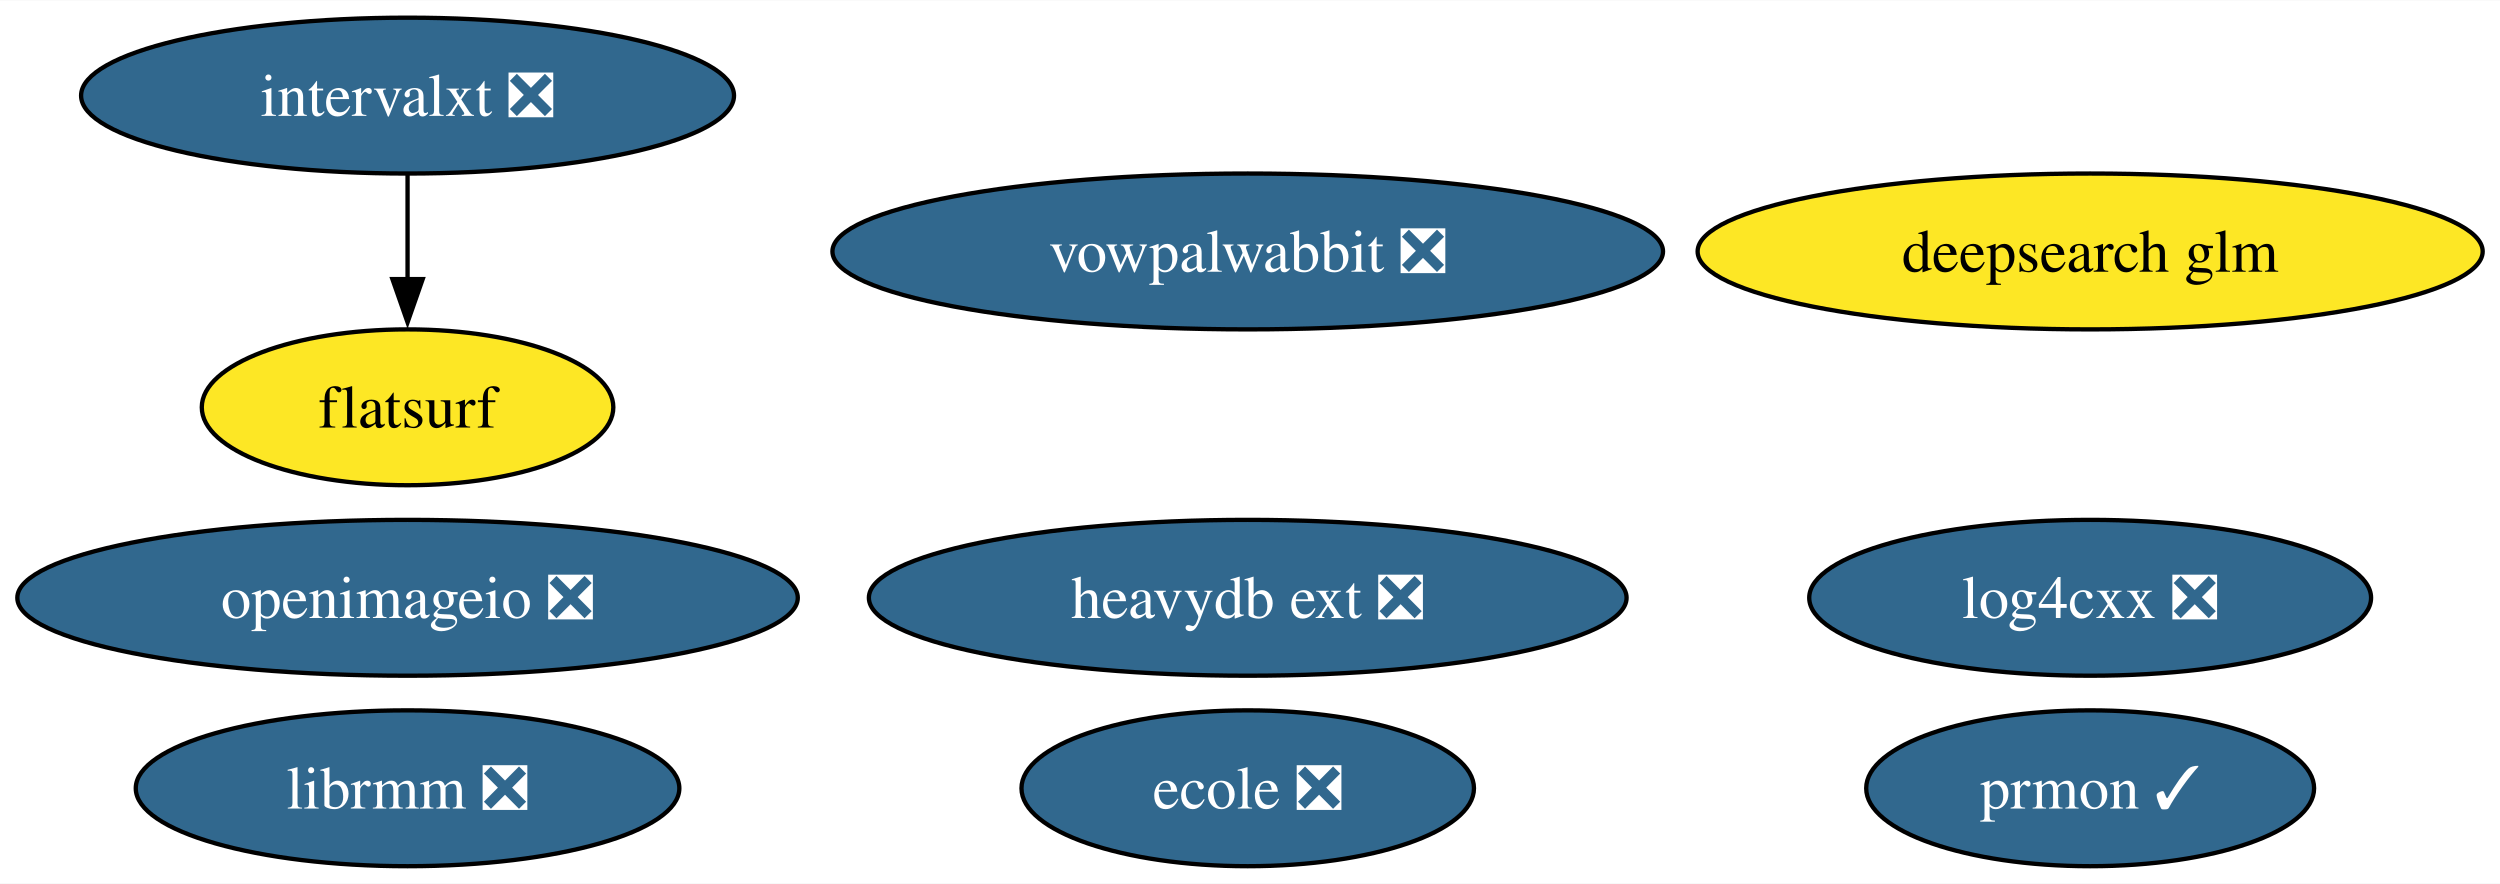
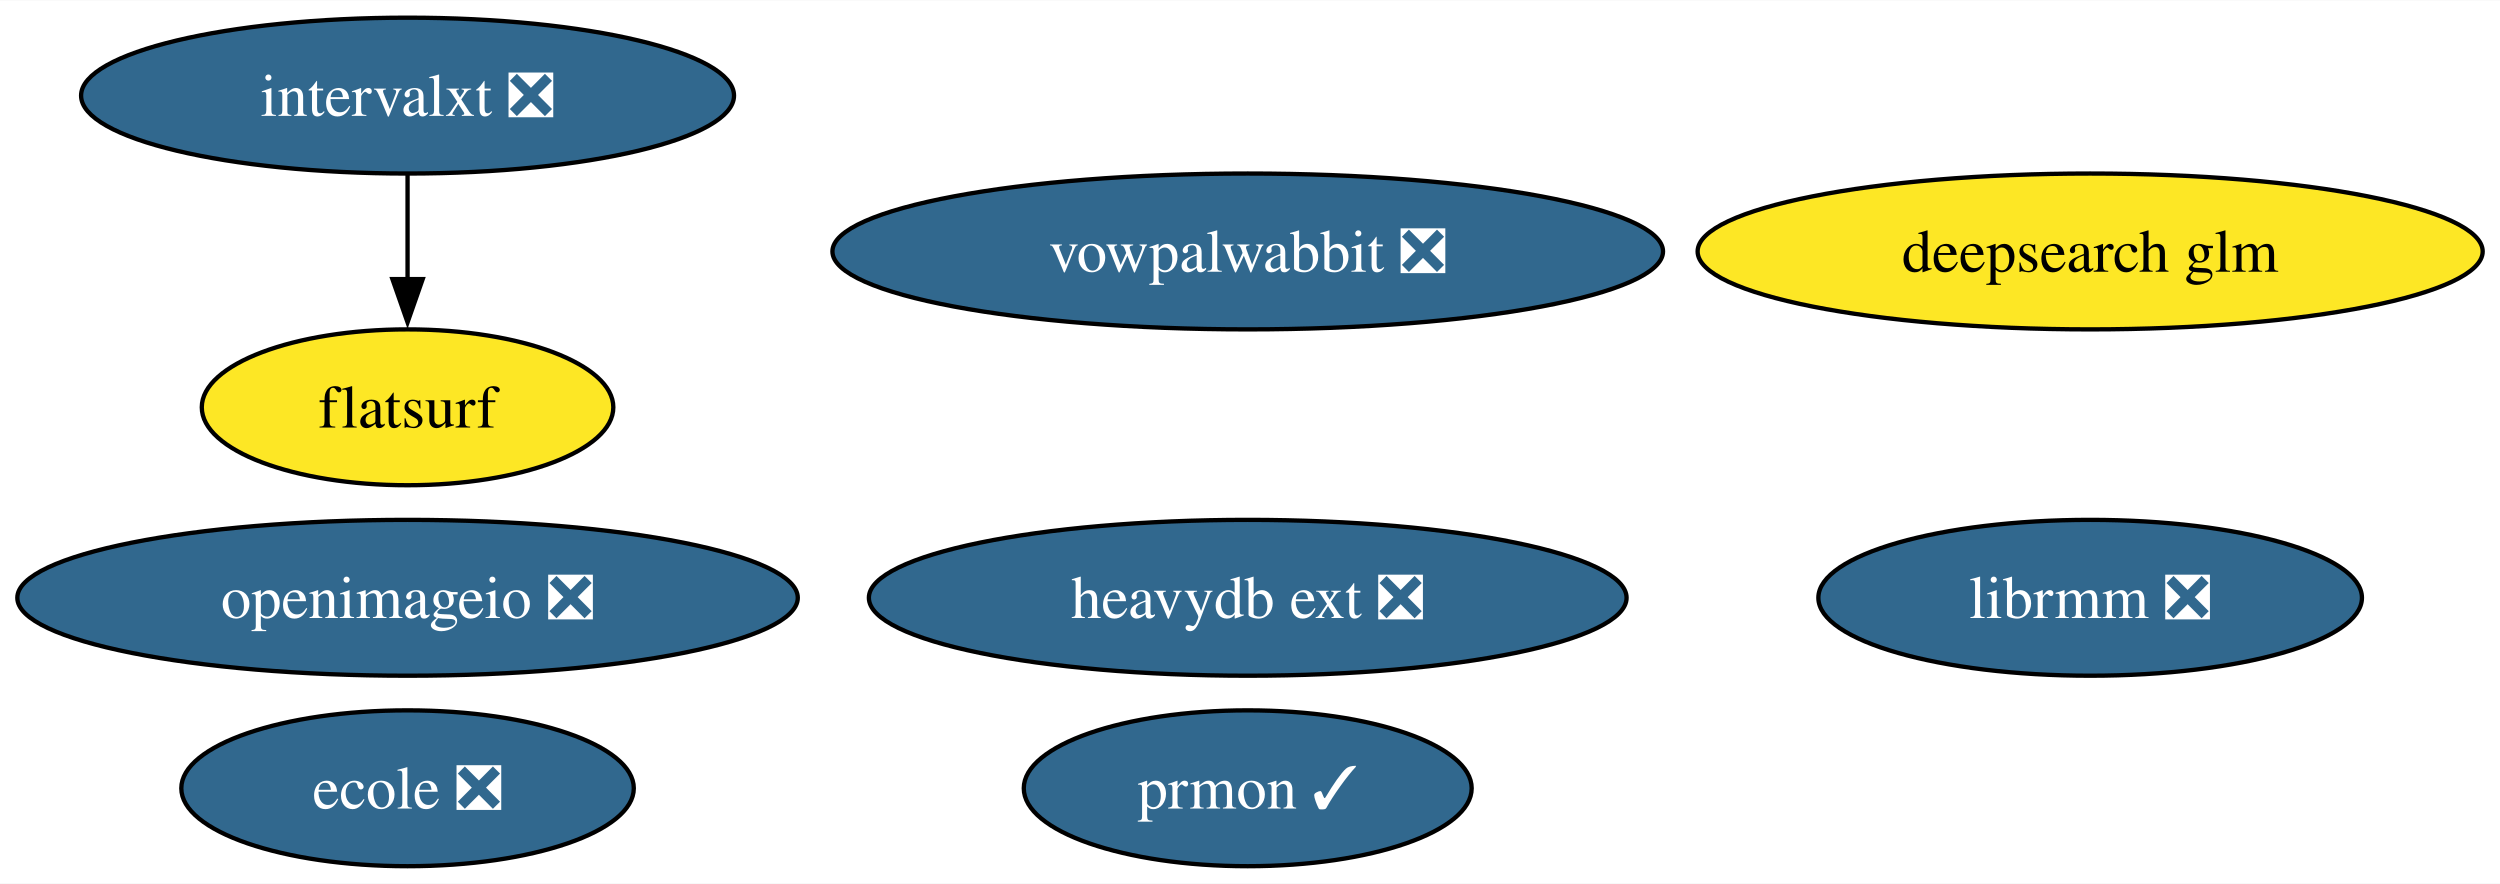
<svg xmlns="http://www.w3.org/2000/svg" xmlns:xlink="http://www.w3.org/1999/xlink" width="577pt" height="204pt" viewBox="0.00 0.00 577.47 204.00">
  <g id="graph0" class="graph" transform="scale(1 1) rotate(0) translate(4 200)">
    <polygon fill="white" stroke="none" points="-4,4 -4,-200 573.47,-200 573.47,4 -4,4" />
    <g id="node1" class="node">
      <g id="a_node1">
        <a xlink:href="https://github.com/conda-forge/openimageio-feedstock/pull/107" xlink:title="openimageio ❎">
          <ellipse fill="#31688e" stroke="black" cx="90.14" cy="-62" rx="90.14" ry="18" />
          <text text-anchor="middle" x="90.14" y="-57.33" font-family="Times,serif" font-size="14.00" fill="white">openimageio ❎</text>
        </a>
      </g>
    </g>
    <g id="node2" class="node">
      <g id="a_node2">
        <a xlink:href="https://github.com/conda-forge/vowpalwabbit-feedstock/pull/85" xlink:title="vowpalwabbit ❎">
          <ellipse fill="#31688e" stroke="black" cx="284.21" cy="-142" rx="95.93" ry="18" />
          <text text-anchor="middle" x="284.21" y="-137.32" font-family="Times,serif" font-size="14.00" fill="white">vowpalwabbit ❎</text>
        </a>
      </g>
    </g>
    <g id="node3" class="node">
      <g id="a_node3">
-         <a xlink:href="https://github.com/conda-forge/log4cxx-feedstock/pull/28" xlink:title="log4cxx ❎">
-           <ellipse fill="#31688e" stroke="black" cx="478.8" cy="-62" rx="64.89" ry="18" />
-           <text text-anchor="middle" x="478.8" y="-57.33" font-family="Times,serif" font-size="14.00" fill="white">log4cxx ❎</text>
+         <a xlink:href="https://github.com/conda-forge/prmon-feedstock/pull/28" xlink:title="prmon ✓">
+           <ellipse fill="#31688e" stroke="black" cx="284.21" cy="-18" rx="51.73" ry="18" />
+           <text text-anchor="middle" x="284.21" y="-13.32" font-family="Times,serif" font-size="14.00" fill="white">prmon ✓</text>
        </a>
      </g>
    </g>
    <g id="node4" class="node">
      <g id="a_node4">
-         <a xlink:href="https://github.com/conda-forge/prmon-feedstock/pull/28" xlink:title="prmon ✓">
-           <ellipse fill="#31688e" stroke="black" cx="478.8" cy="-18" rx="51.73" ry="18" />
-           <text text-anchor="middle" x="478.8" y="-13.32" font-family="Times,serif" font-size="14.00" fill="white">prmon ✓</text>
+         <a xlink:href="https://github.com/conda-forge/ecole-feedstock/pull/42" xlink:title="ecole ❎">
+           <ellipse fill="#31688e" stroke="black" cx="90.14" cy="-18" rx="52.26" ry="18" />
+           <text text-anchor="middle" x="90.14" y="-13.32" font-family="Times,serif" font-size="14.00" fill="white">ecole ❎</text>
        </a>
      </g>
    </g>
    <g id="node5" class="node">
      <g id="a_node5">
-         <a xlink:href="https://github.com/conda-forge/ecole-feedstock/pull/42" xlink:title="ecole ❎">
-           <ellipse fill="#31688e" stroke="black" cx="284.21" cy="-18" rx="52.26" ry="18" />
-           <text text-anchor="middle" x="284.21" y="-13.32" font-family="Times,serif" font-size="14.00" fill="white">ecole ❎</text>
+         <a xlink:href="https://github.com/conda-forge/librmm-feedstock/pull/69" xlink:title="librmm ❎">
+           <ellipse fill="#31688e" stroke="black" cx="478.8" cy="-62" rx="62.78" ry="18" />
+           <text text-anchor="middle" x="478.8" y="-57.33" font-family="Times,serif" font-size="14.00" fill="white">librmm ❎</text>
        </a>
      </g>
    </g>
    <g id="node6" class="node">
      <g id="a_node6">
-         <a xlink:href="https://github.com/conda-forge/librmm-feedstock/pull/69" xlink:title="librmm ❎">
-           <ellipse fill="#31688e" stroke="black" cx="90.14" cy="-18" rx="62.78" ry="18" />
-           <text text-anchor="middle" x="90.14" y="-13.32" font-family="Times,serif" font-size="14.00" fill="white">librmm ❎</text>
-         </a>
-       </g>
-     </g>
-     <g id="node7" class="node">
-       <g id="a_node7">
        <a xlink:href="https://github.com/conda-forge/intervalxt-feedstock/pull/22" xlink:title="intervalxt ❎">
          <ellipse fill="#31688e" stroke="black" cx="90.14" cy="-178" rx="75.41" ry="18" />
          <text text-anchor="middle" x="90.14" y="-173.32" font-family="Times,serif" font-size="14.00" fill="white">intervalxt ❎</text>
        </a>
      </g>
    </g>
-     <g id="node8" class="node">
-       <g id="a_node8">
+     <g id="node7" class="node">
+       <g id="a_node7">
        <a xlink:href="https://github.com/conda-forge/flatsurf-feedstock" xlink:title="flatsurf">
          <ellipse fill="#fde725" stroke="black" cx="90.14" cy="-106" rx="47.53" ry="18" />
          <text text-anchor="middle" x="90.14" y="-101.33" font-family="Times,serif" font-size="14.00">flatsurf</text>
        </a>
      </g>
    </g>
    <g id="edge1" class="edge">
      <path fill="none" stroke="black" d="M90.14,-159.7C90.14,-152.41 90.14,-143.73 90.14,-135.54" />
      <polygon fill="black" stroke="black" points="93.64,-135.62 90.14,-125.62 86.64,-135.62 93.64,-135.62" />
    </g>
-     <g id="node9" class="node">
-       <g id="a_node9">
+     <g id="node8" class="node">
+       <g id="a_node8">
        <a xlink:href="https://github.com/conda-forge/heavydb-ext-feedstock/pull/75" xlink:title="heavydb ext ❎">
          <ellipse fill="#31688e" stroke="black" cx="284.21" cy="-62" rx="87.51" ry="18" />
          <text text-anchor="middle" x="284.21" y="-57.33" font-family="Times,serif" font-size="14.00" fill="white">heavydb ext ❎</text>
        </a>
      </g>
    </g>
-     <g id="node10" class="node">
-       <g id="a_node10">
+     <g id="node9" class="node">
+       <g id="a_node9">
        <a xlink:href="https://github.com/conda-forge/deepsearch-glm-feedstock" xlink:title="deepsearch glm">
          <ellipse fill="#fde725" stroke="black" cx="478.8" cy="-142" rx="90.67" ry="18" />
          <text text-anchor="middle" x="478.8" y="-137.32" font-family="Times,serif" font-size="14.00">deepsearch glm</text>
        </a>
      </g>
    </g>
  </g>
</svg>
